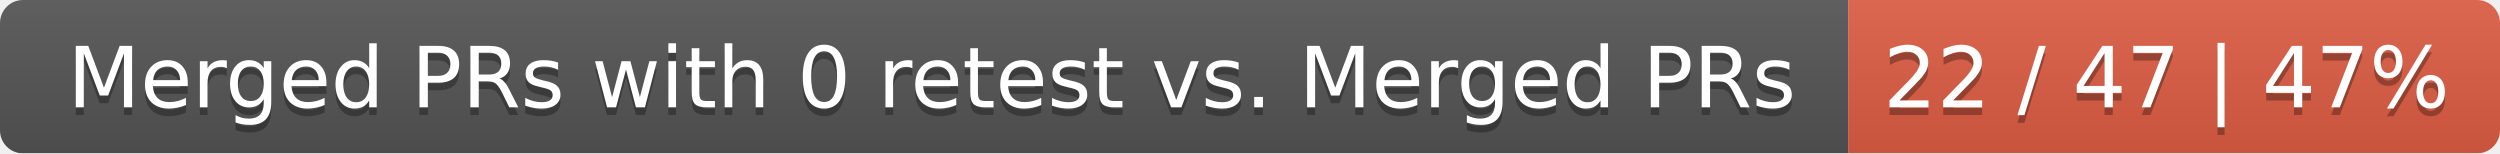
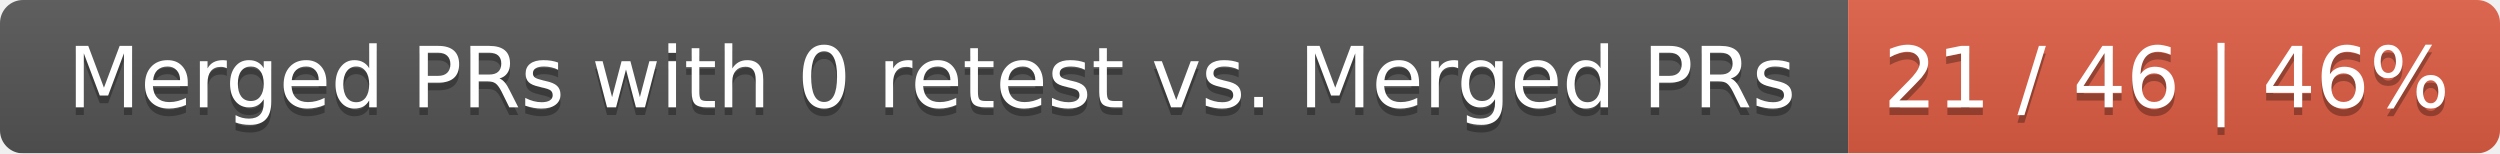
<svg xmlns="http://www.w3.org/2000/svg" width="326" height="20">
  <linearGradient id="smooth" x2="0" y2="100%">
    <stop offset="0" stop-color="#bbb" stop-opacity=".1" />
    <stop offset="1" stop-opacity=".1" />
  </linearGradient>
  <mask id="round">
    <rect width="326" height="20" rx="3" fill="#fff" />
  </mask>
  <g mask="url(#round)">
    <rect width="241" height="20" fill="#555" />
    <rect x="241" width="85" height="20" fill="#e05d44" />
    <rect width="326" height="20" fill="url(#smooth)" />
  </g>
  <g fill="#fff" text-anchor="middle" font-family="DejaVu Sans,Verdana,Geneva,sans-serif" font-size="11">
    <text x="121.5" y="15" fill="#010101" fill-opacity=".3">Merged PRs with 0 retest vs. Merged PRs</text>
    <text x="121.5" y="14">Merged PRs with 0 retest vs. Merged PRs</text>
-     <text x="282.5" y="15" fill="#010101" fill-opacity=".3">22 / 47 | 47%</text>
-     <text x="282.5" y="14">22 / 47 | 47%</text>
+     <text x="282.5" y="15" fill="#010101" fill-opacity=".3">21 / 46 | 46%</text>
+     <text x="282.5" y="14">21 / 46 | 46%</text>
  </g>
</svg>
